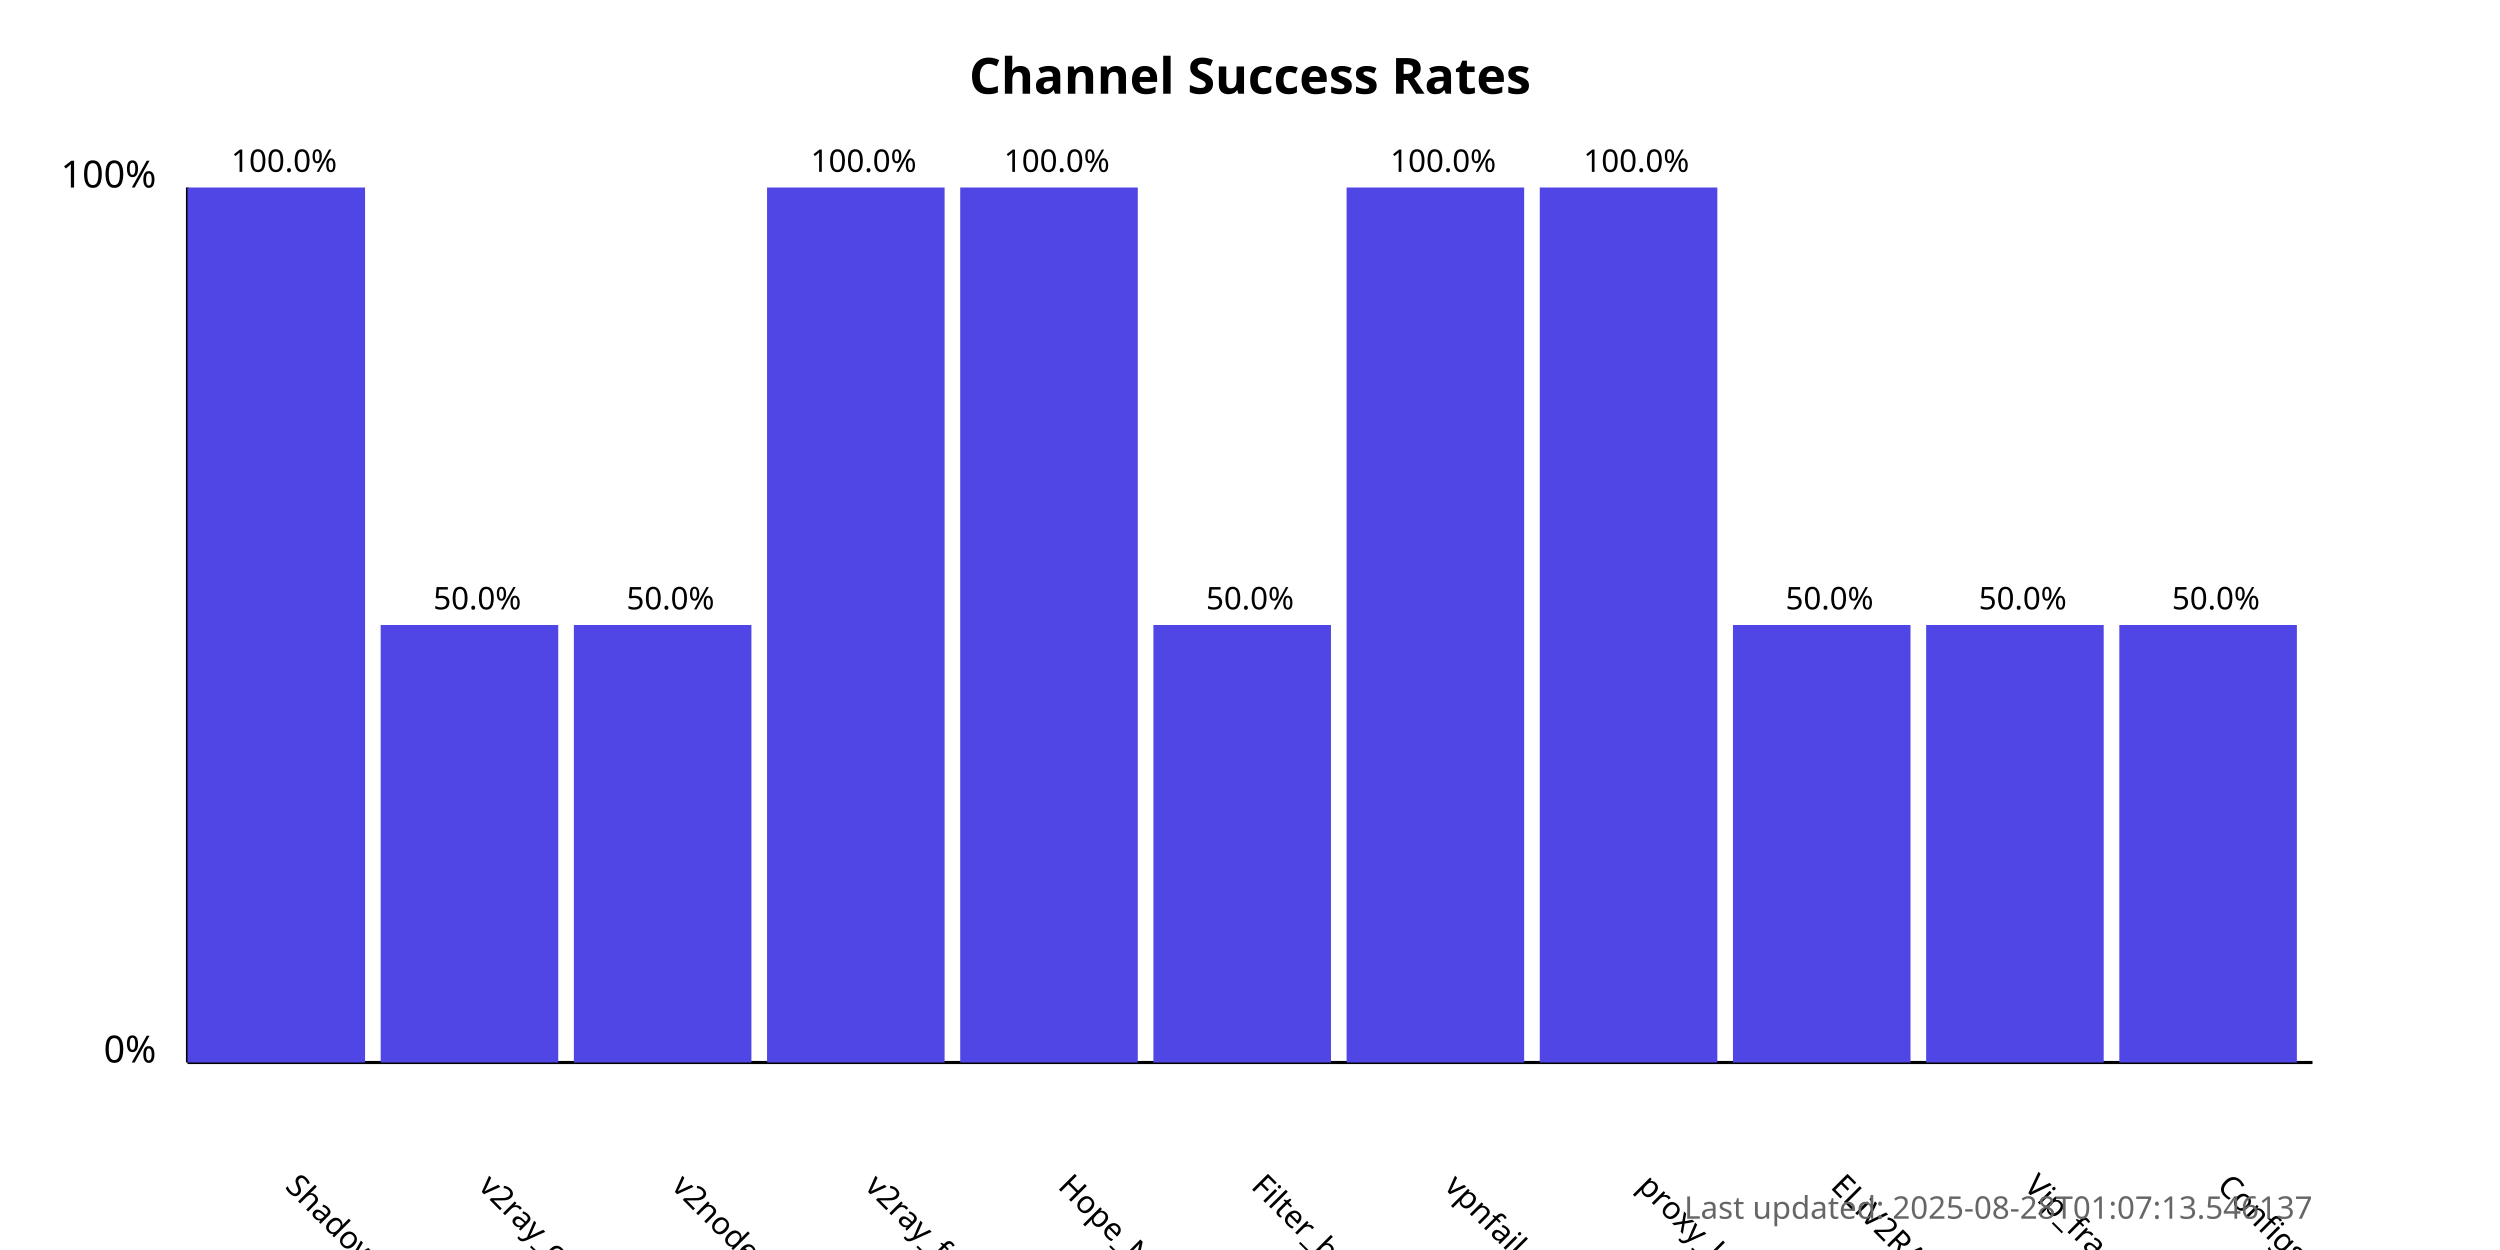
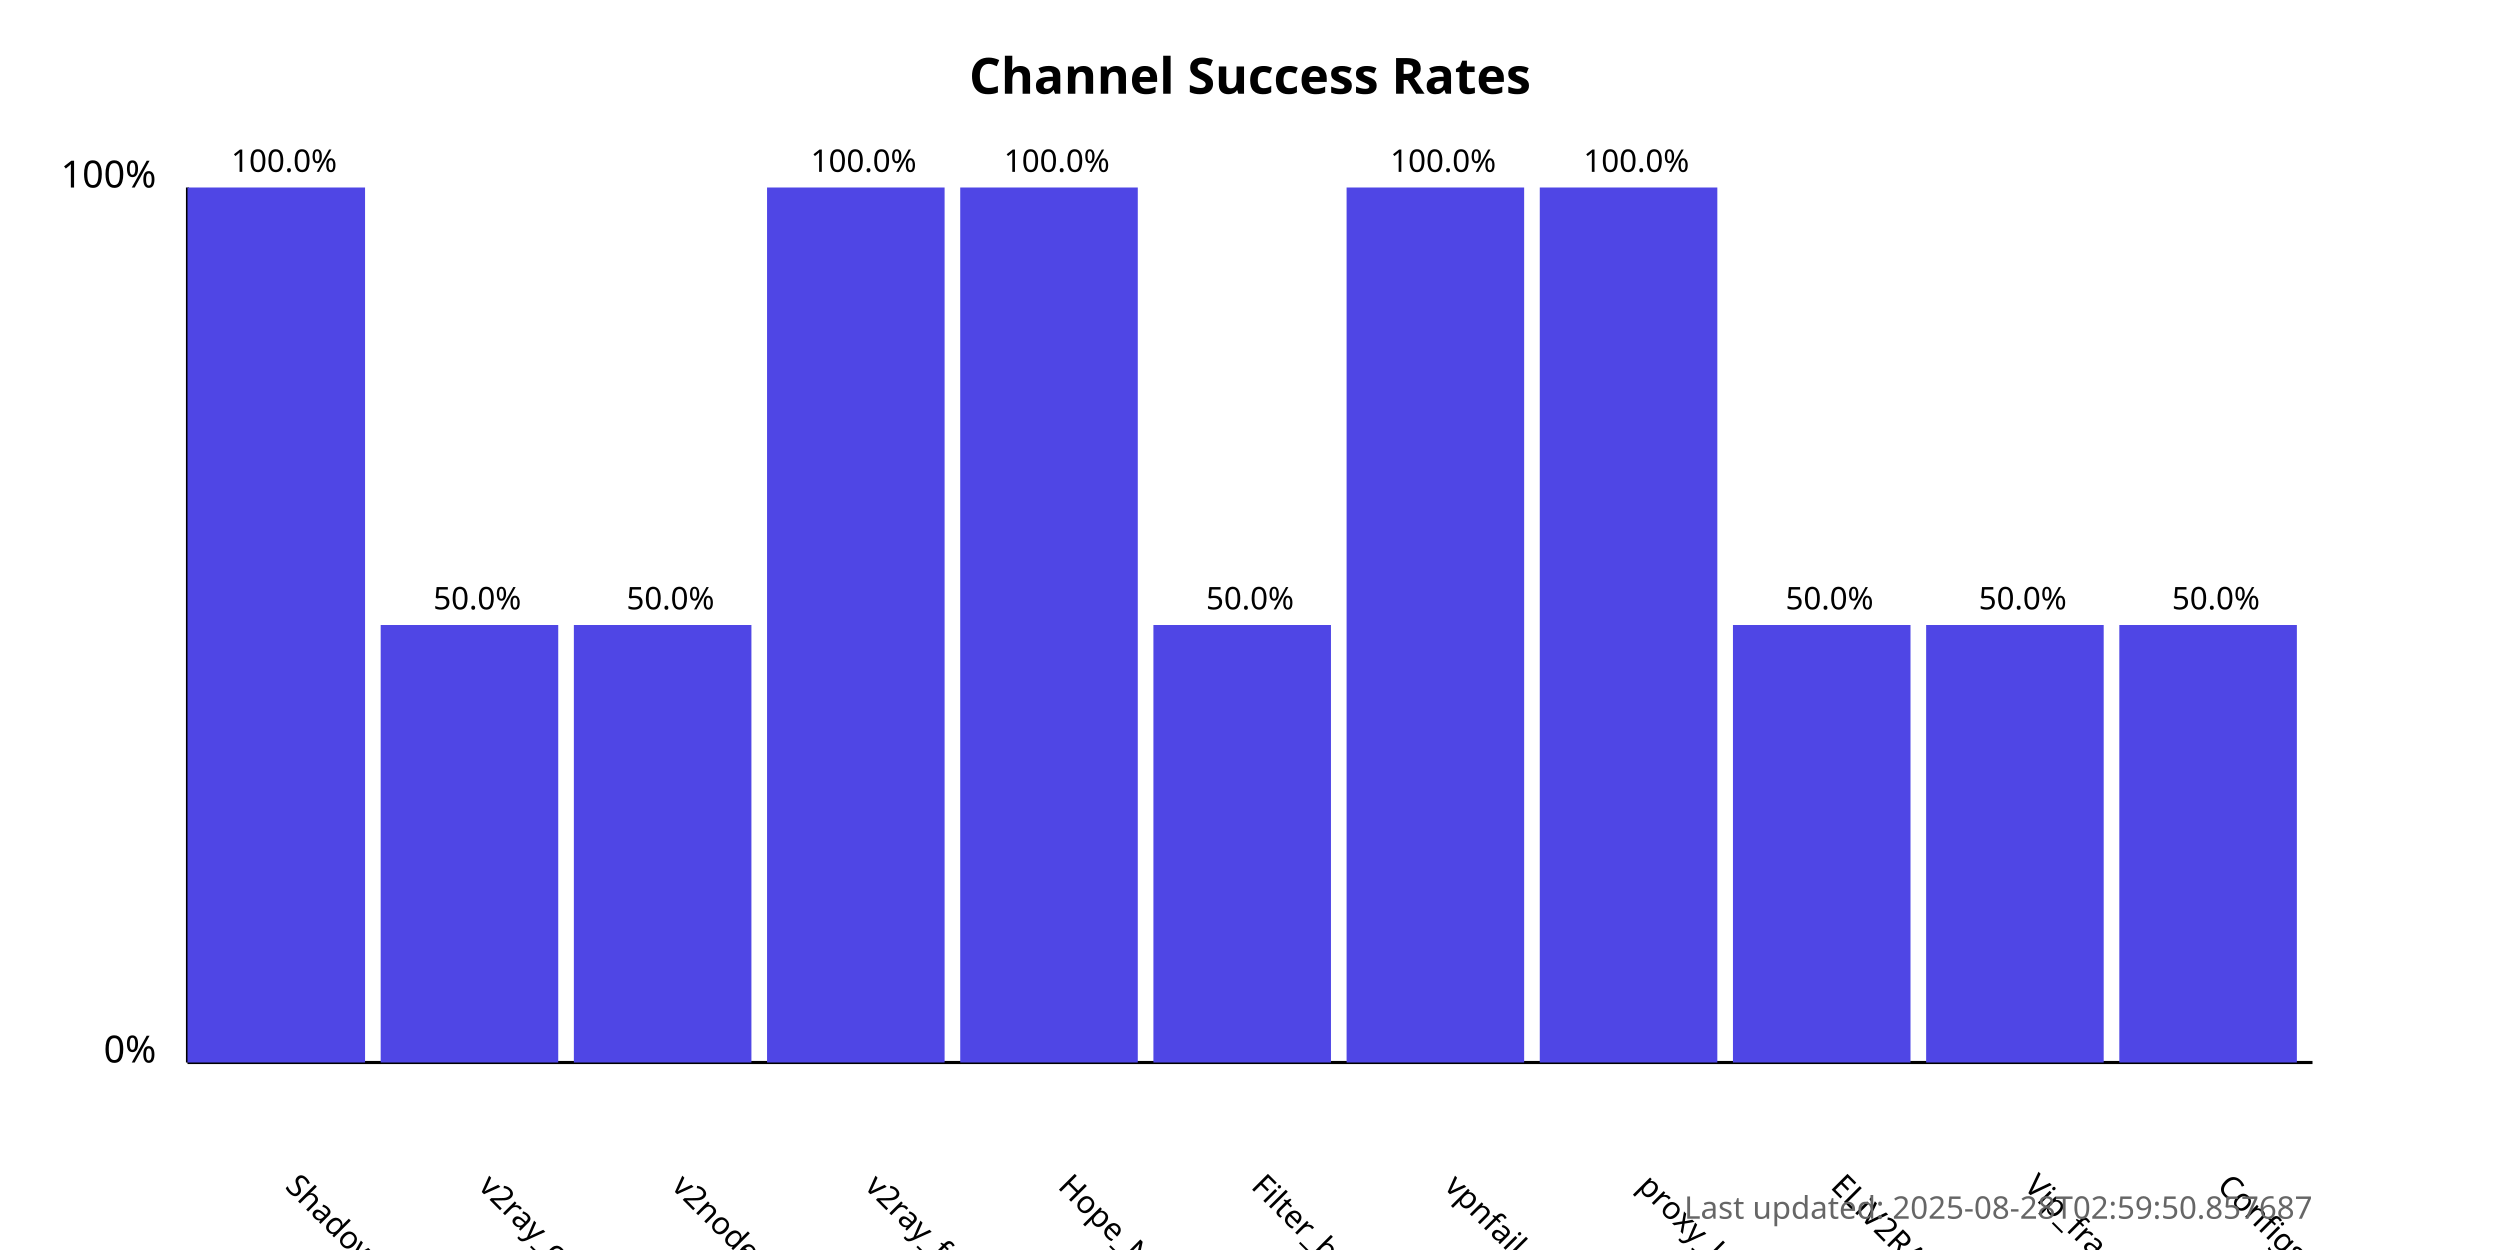
<svg xmlns="http://www.w3.org/2000/svg" width="800" height="400">
  <style>
            .chart-title { font: bold 16px sans-serif; }
            .axis-label { font: 12px sans-serif; }
            .tick-label { font: 10px sans-serif; }
            .bar { fill: #4f46e5; }
            .bar:hover { fill: #6366f1; }
            .timestamp { font: 10px sans-serif; fill: #666; }
        </style>
  <text x="400.0" y="30" text-anchor="middle" class="chart-title">
            Channel Success Rates
        </text>
  <line x1="60" y1="340" x2="60" y2="60" stroke="black" stroke-width="1" />
  <line x1="60" y1="340" x2="740" y2="340" stroke="black" stroke-width="1" />
  <text x="50" y="340" text-anchor="end" class="axis-label">0%</text>
  <text x="50" y="60" text-anchor="end" class="axis-label">100%</text>
  <g>
    <rect x="60" y="60.0" width="56.818" height="280.0" class="bar" />
    <text x="90.909" y="380" transform="rotate(45, 90.90909, 380)" text-anchor="start" class="tick-label">
                ShadowProxy66
            </text>
    <text x="90.909" y="55.0" text-anchor="middle" class="tick-label">
                100.0%
            </text>
  </g>
  <g>
    <rect x="121.818" y="200.0" width="56.818" height="140.0" class="bar" />
    <text x="152.727" y="380" transform="rotate(45, 152.7273, 380)" text-anchor="start" class="tick-label">
                v2ray_configs_pool
            </text>
    <text x="152.727" y="195.0" text-anchor="middle" class="tick-label">
                50.0%
            </text>
  </g>
  <g>
    <rect x="183.636" y="200.0" width="56.818" height="140.0" class="bar" />
    <text x="214.545" y="380" transform="rotate(45, 214.5455, 380)" text-anchor="start" class="tick-label">
                v2nodes
            </text>
    <text x="214.545" y="195.0" text-anchor="middle" class="tick-label">
                50.0%
            </text>
  </g>
  <g>
    <rect x="245.455" y="60.0" width="56.818" height="280.0" class="bar" />
    <text x="276.364" y="380" transform="rotate(45, 276.3636, 380)" text-anchor="start" class="tick-label">
                v2ray_free_conf
            </text>
    <text x="276.364" y="55.0" text-anchor="middle" class="tick-label">
                100.0%
            </text>
  </g>
  <g>
    <rect x="307.273" y="60.0" width="56.818" height="280.0" class="bar" />
    <text x="338.182" y="380" transform="rotate(45, 338.1818, 380)" text-anchor="start" class="tick-label">
                Hope_Net
            </text>
    <text x="338.182" y="55.0" text-anchor="middle" class="tick-label">
                100.0%
            </text>
  </g>
  <g>
    <rect x="369.091" y="200.0" width="56.818" height="140.0" class="bar" />
    <text x="400.0" y="380" transform="rotate(45, 400.0, 380)" text-anchor="start" class="tick-label">
                Filter_breaker
            </text>
    <text x="400.0" y="195.0" text-anchor="middle" class="tick-label">
                50.0%
            </text>
  </g>
  <g>
    <rect x="430.909" y="60.0" width="56.818" height="280.0" class="bar" />
    <text x="461.818" y="380" transform="rotate(45, 461.8182, 380)" text-anchor="start" class="tick-label">
                vpnfail_vless
            </text>
    <text x="461.818" y="55.0" text-anchor="middle" class="tick-label">
                100.0%
            </text>
  </g>
  <g>
    <rect x="492.727" y="60.0" width="56.818" height="280.0" class="bar" />
    <text x="523.636" y="380" transform="rotate(45, 523.6364, 380)" text-anchor="start" class="tick-label">
                proxy_kafee
            </text>
    <text x="523.636" y="55.0" text-anchor="middle" class="tick-label">
                100.0%
            </text>
  </g>
  <g>
    <rect x="554.545" y="200.0" width="56.818" height="140.0" class="bar" />
    <text x="585.455" y="380" transform="rotate(45, 585.4545, 380)" text-anchor="start" class="tick-label">
                ELiV2RAY
            </text>
    <text x="585.455" y="195.0" text-anchor="middle" class="tick-label">
                50.0%
            </text>
  </g>
  <g>
    <rect x="616.364" y="200.0" width="56.818" height="140.0" class="bar" />
    <text x="647.273" y="380" transform="rotate(45, 647.2727, 380)" text-anchor="start" class="tick-label">
                Vip_fragment_v2ray
            </text>
    <text x="647.273" y="195.0" text-anchor="middle" class="tick-label">
                50.0%
            </text>
  </g>
  <g>
    <rect x="678.182" y="200.0" width="56.818" height="140.0" class="bar" />
    <text x="709.091" y="380" transform="rotate(45, 709.0909, 380)" text-anchor="start" class="tick-label">
                ConfigsHubPlus
            </text>
    <text x="709.091" y="195.0" text-anchor="middle" class="tick-label">
                50.0%
            </text>
  </g>
  <text x="740" y="390" text-anchor="end" class="timestamp">
-             Last updated: 2025-08-28T01:07:13.546137
+             Last updated: 2025-08-28T02:59:50.857687
        </text>
</svg>
